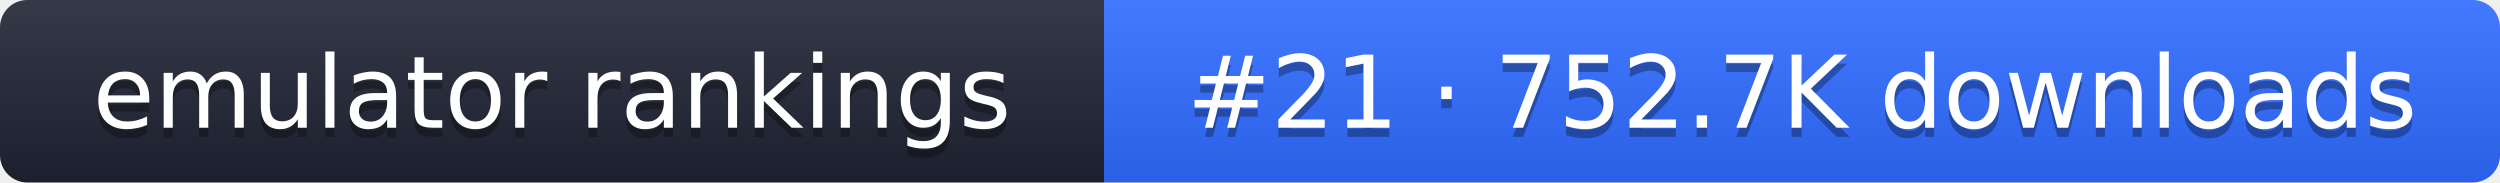
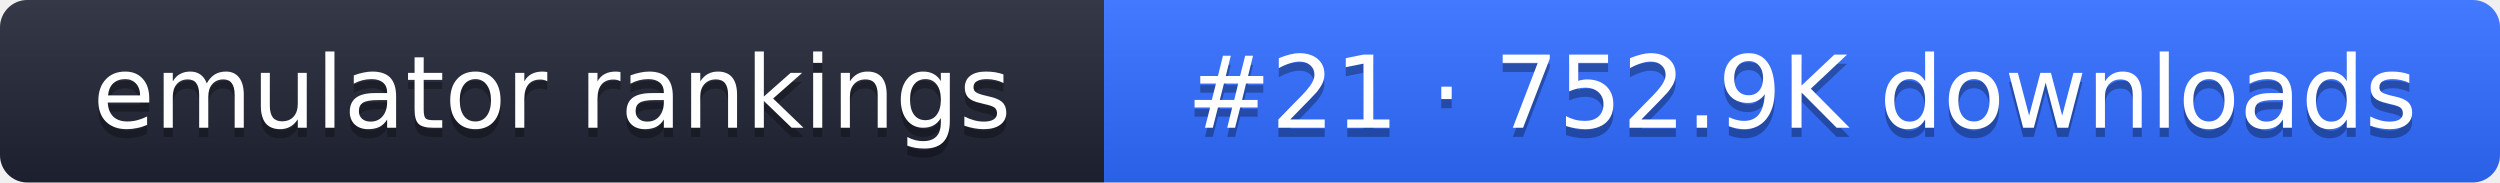
- <svg xmlns="http://www.w3.org/2000/svg" width="274" height="20" role="img" aria-label="emulator rankings: #21 · 752.7K downloads">
+ <svg xmlns="http://www.w3.org/2000/svg" width="274" height="20" role="img" aria-label="emulator rankings: #21 · 752.9K downloads">
  <linearGradient id="g" x2="0" y2="100%">
    <stop offset="0" stop-color="#fff" stop-opacity=".1" />
    <stop offset="1" stop-opacity=".1" />
  </linearGradient>
  <clipPath id="r">
    <rect width="274" height="20" rx="3" fill="#fff" />
  </clipPath>
  <g clip-path="url(#r)">
    <rect width="121" height="20" fill="#1f2433" />
    <rect x="121" width="153" height="20" fill="#2f6bff" />
    <rect width="274" height="20" fill="url(#g)" />
  </g>
  <g fill="#fff" text-anchor="middle" font-family="Verdana,DejaVu Sans,sans-serif" font-size="11">
    <text x="60.5" y="15" fill="#010101" fill-opacity=".3">emulator rankings</text>
    <text x="60.5" y="14">emulator rankings</text>
-     <text x="197.5" y="15" fill="#010101" fill-opacity=".3">#21 · 752.7K downloads</text>
-     <text x="197.5" y="14">#21 · 752.7K downloads</text>
+     <text x="197.5" y="15" fill="#010101" fill-opacity=".3">#21 · 752.9K downloads</text>
+     <text x="197.5" y="14">#21 · 752.9K downloads</text>
  </g>
</svg>
